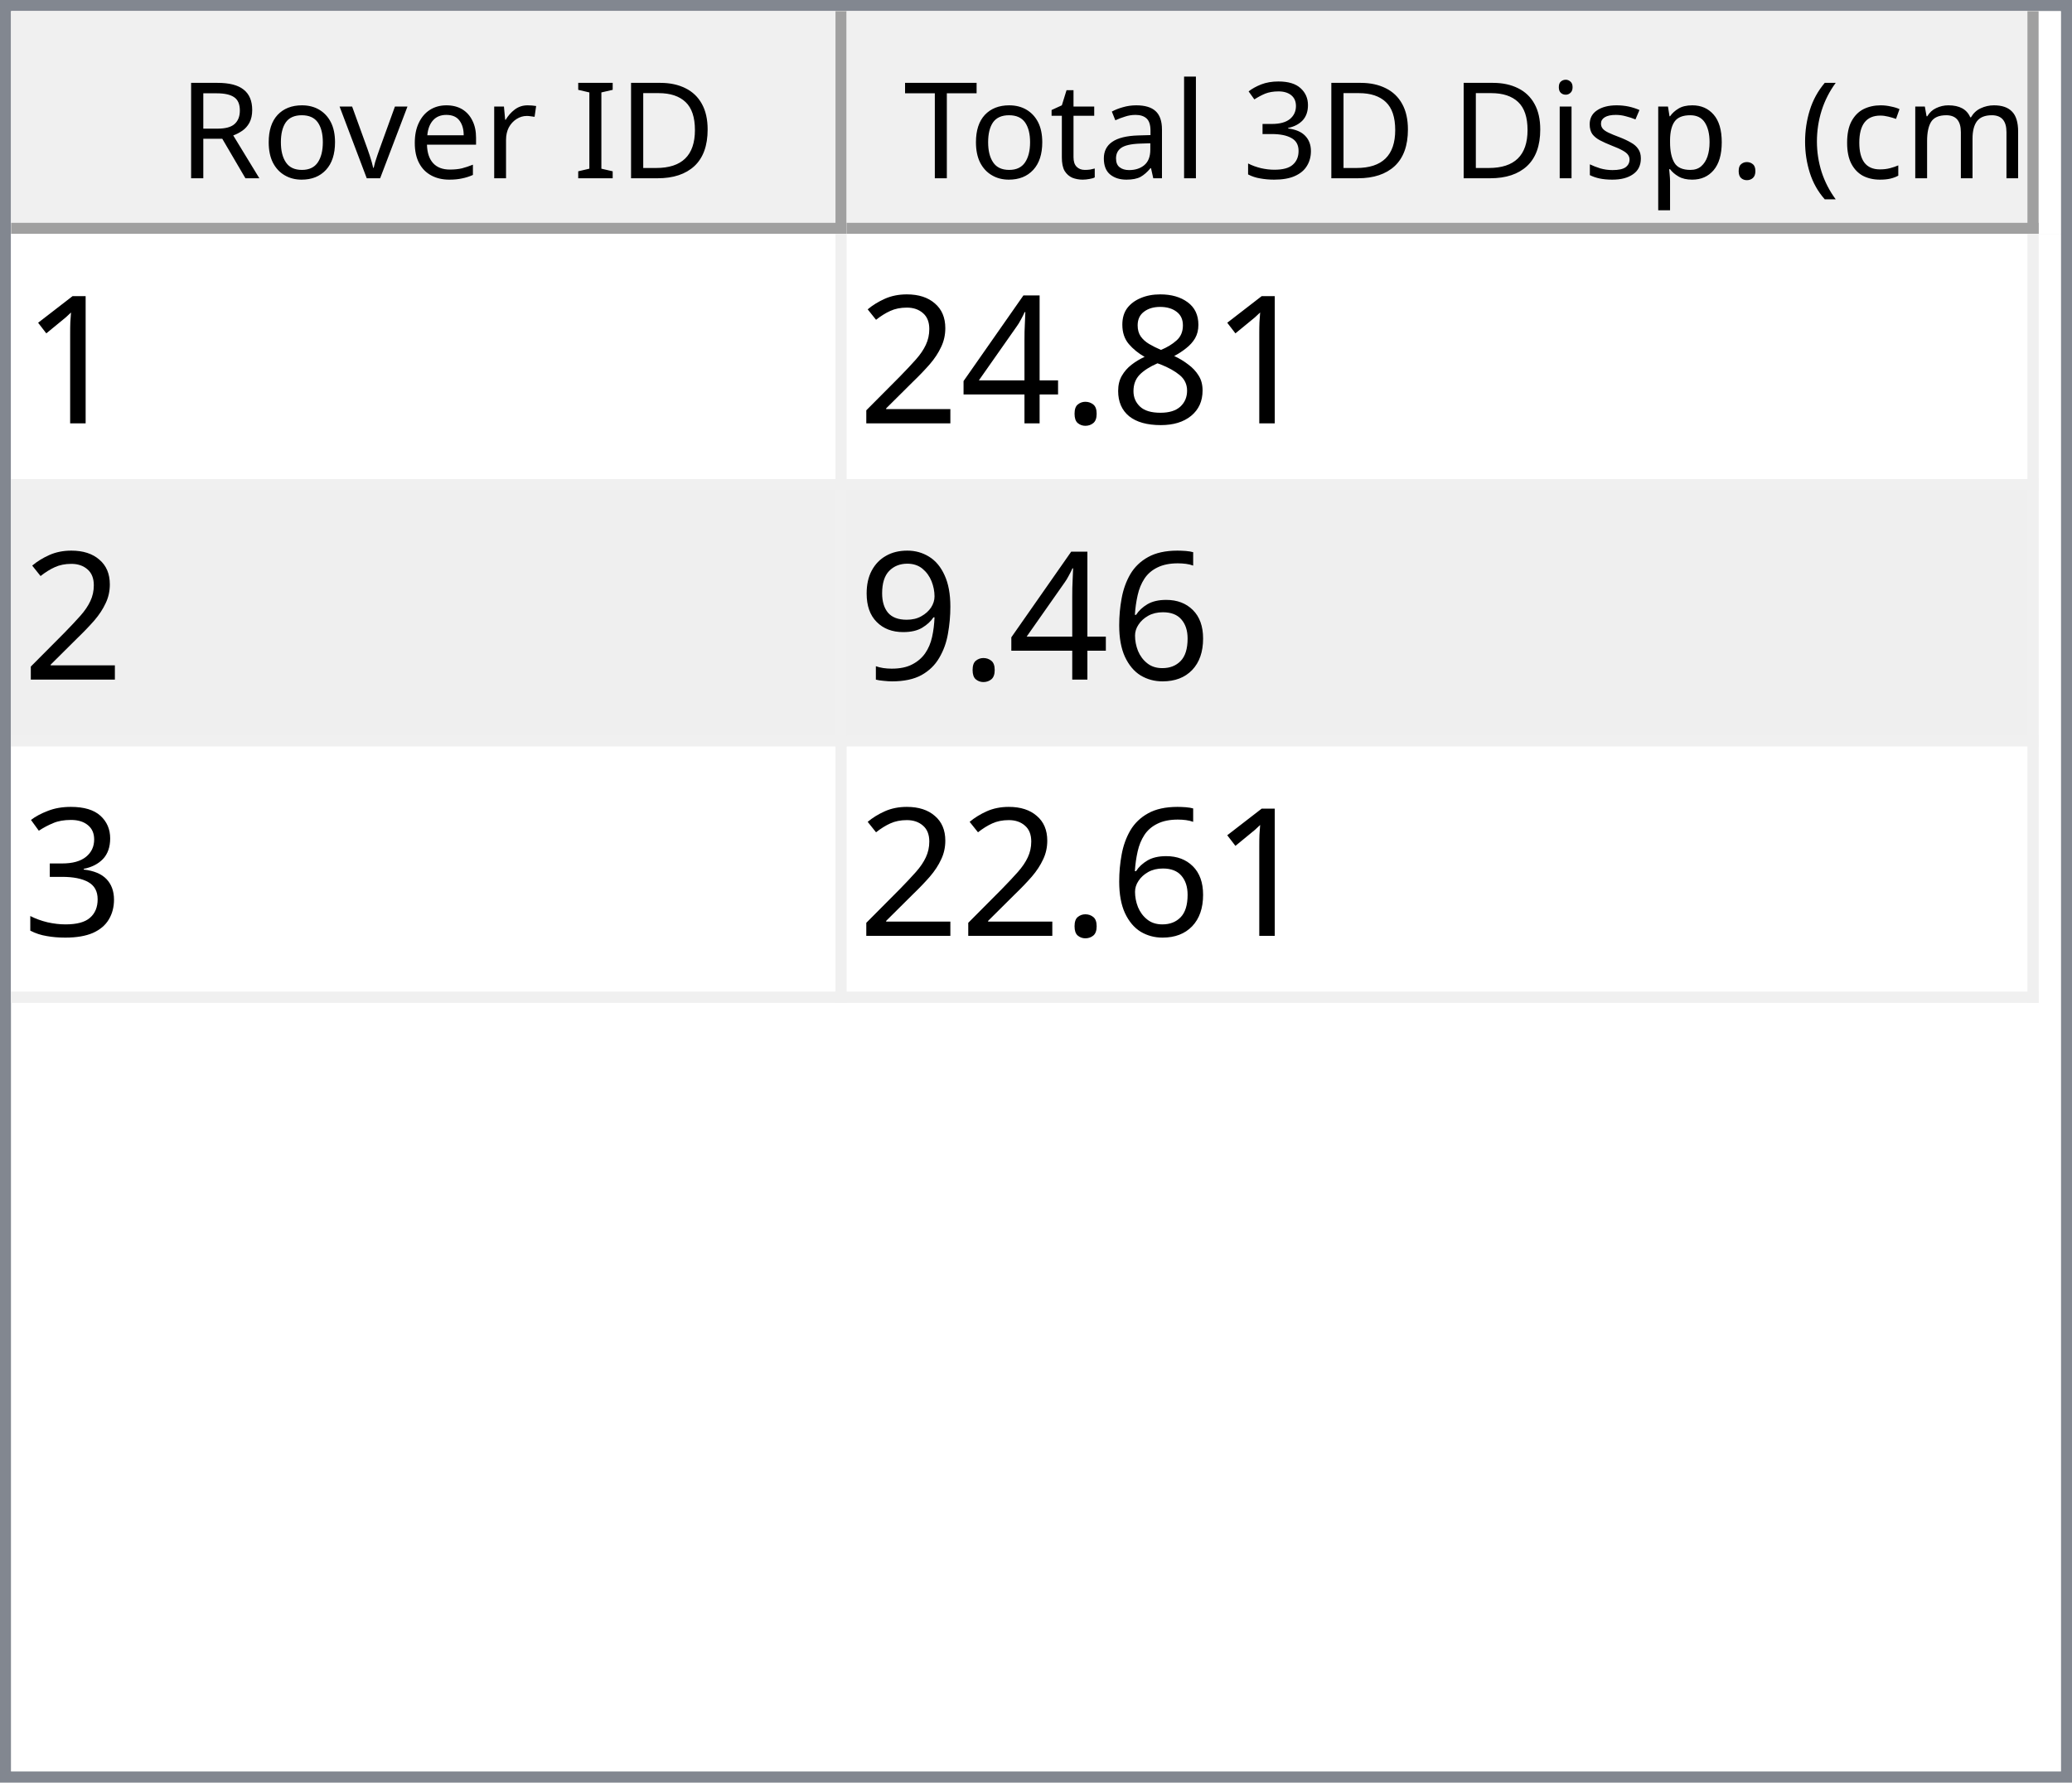
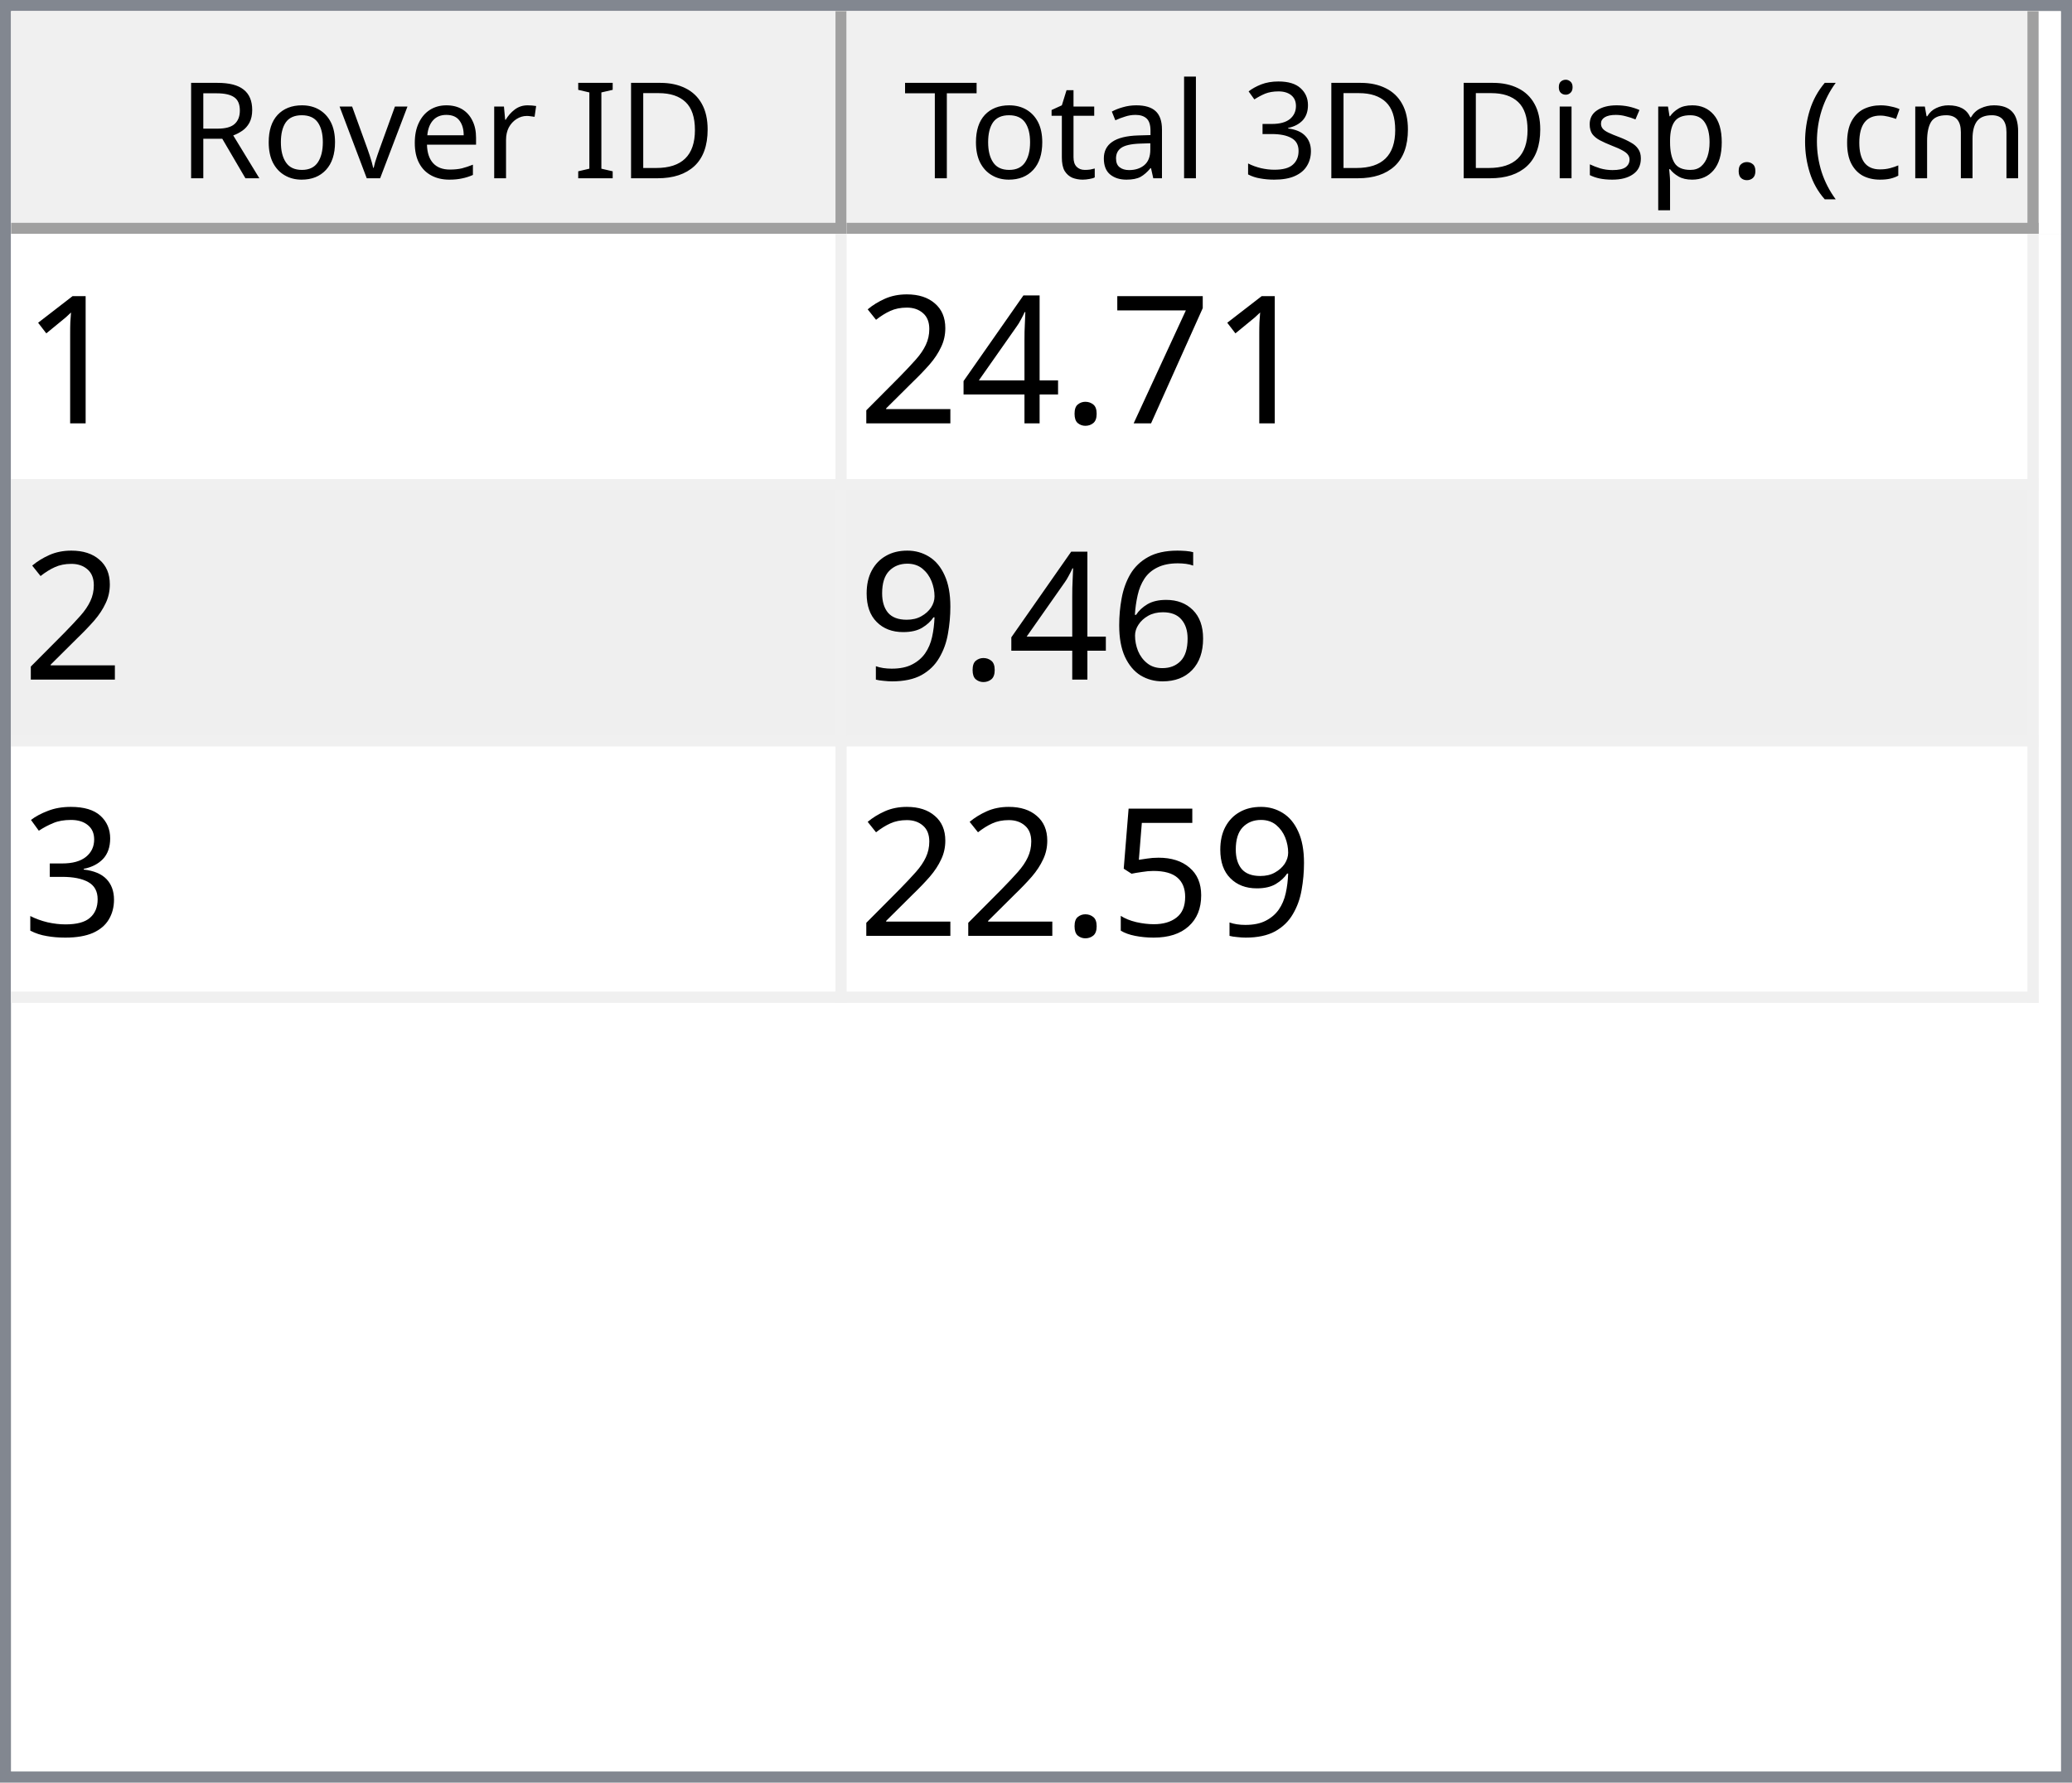
<svg xmlns="http://www.w3.org/2000/svg" style="fill-opacity:1; color-rendering:auto; color-interpolation:auto; text-rendering:auto; stroke:black; stroke-linecap:square; stroke-miterlimit:10; shape-rendering:auto; stroke-opacity:1; fill:black; stroke-dasharray:none; font-weight:normal; stroke-width:1; font-family:'Dialog'; font-style:normal; stroke-linejoin:miter; font-size:12px; stroke-dashoffset:0; image-rendering:auto;" width="186" height="160">
  <defs id="genericDefs" />
  <g>
    <defs id="defs1">
      <clipPath clipPathUnits="userSpaceOnUse" id="clipPath1">
        <path d="M0 0 L186 0 L186 160 L0 160 L0 0 Z" />
      </clipPath>
      <clipPath clipPathUnits="userSpaceOnUse" id="clipPath2">
        <path d="M0 0 L0 160 L186 160 L186 0 Z" />
      </clipPath>
      <clipPath clipPathUnits="userSpaceOnUse" id="clipPath3">
        <path d="M0 0 L0 20 L184 20 L184 0 Z" />
      </clipPath>
      <clipPath clipPathUnits="userSpaceOnUse" id="clipPath4">
        <path d="M0 0 L0 20 L75 20 L75 0 Z" />
      </clipPath>
      <clipPath clipPathUnits="userSpaceOnUse" id="clipPath5">
        <path d="M1 1 L1 19 L74 19 L74 1 Z" />
      </clipPath>
      <clipPath clipPathUnits="userSpaceOnUse" id="clipPath6">
        <path d="M0 0 L0 18 L73 18 L73 0 Z" />
      </clipPath>
      <clipPath clipPathUnits="userSpaceOnUse" id="clipPath7">
        <path d="M-0.5 -0.5 L-0.5 19.5 L74.5 19.5 L74.5 -0.5 Z" />
      </clipPath>
      <clipPath clipPathUnits="userSpaceOnUse" id="clipPath8">
        <path d="M0 0 L0 20 L107 20 L107 0 Z" />
      </clipPath>
      <clipPath clipPathUnits="userSpaceOnUse" id="clipPath9">
        <path d="M1 1 L1 19 L106 19 L106 1 Z" />
      </clipPath>
      <clipPath clipPathUnits="userSpaceOnUse" id="clipPath10">
        <path d="M0 0 L0 18 L105 18 L105 0 Z" />
      </clipPath>
      <clipPath clipPathUnits="userSpaceOnUse" id="clipPath11">
        <path d="M-0.5 -0.5 L-0.5 19.5 L106.5 19.5 L106.5 -0.5 Z" />
      </clipPath>
      <clipPath clipPathUnits="userSpaceOnUse" id="clipPath12">
        <path d="M0 0 L0 138 L184 138 L184 0 Z" />
      </clipPath>
      <clipPath clipPathUnits="userSpaceOnUse" id="clipPath13">
        <path d="M0 0 L0 69 L182 69 L182 0 Z" />
      </clipPath>
      <clipPath clipPathUnits="userSpaceOnUse" id="clipPath14">
        <path d="M-0.5 -0.5 L-0.5 68.5 L181.5 68.5 L181.5 -0.5 Z" />
      </clipPath>
      <clipPath clipPathUnits="userSpaceOnUse" id="clipPath15">
        <path d="M0 0 L0 22 L74 22 L74 0 Z" />
      </clipPath>
      <clipPath clipPathUnits="userSpaceOnUse" id="clipPath16">
        <path d="M0 0 L0 22 L106 22 L106 0 Z" />
      </clipPath>
      <font horiz-adv-x="64.551" id="font1">
        <font-face ascent="107.91" descent="25.098" units-per-em="100" style="font-style:normal; font-family:Segoe UI; font-weight:normal;" />
        <missing-glyph horiz-adv-x="64.551" d="M8.109 0 L8.109 68.266 L56.453 68.266 L56.453 0 L8.109 0 ZM15.328 7.234 L49.219 7.234 L49.219 61.031 L15.328 61.031 L15.328 7.234 Z" />
        <glyph unicode="D" horiz-adv-x="70.117" d="M9.188 0 L9.188 70.016 L28.516 70.016 Q65.531 70.016 65.531 35.891 Q65.531 19.672 55.25 9.836 Q44.969 0 27.734 0 L9.188 0 ZM17.391 62.594 L17.391 7.422 L27.828 7.422 Q41.609 7.422 49.273 14.797 Q56.938 22.172 56.938 35.688 Q56.938 62.594 28.328 62.594 L17.391 62.594 Z" />
        <glyph unicode="I" horiz-adv-x="26.611" d="M17.391 0 L9.188 0 L9.188 70.016 L17.391 70.016 L17.391 0 Z" />
        <glyph unicode=" " horiz-adv-x="27.393" d="" />
        <glyph unicode="r" horiz-adv-x="34.766" d="M34.188 41.891 Q32.078 43.5 28.125 43.5 Q23 43.5 19.555 38.672 Q16.109 33.844 16.109 25.484 L16.109 0 L8.109 0 L8.109 50 L16.109 50 L16.109 39.703 L16.312 39.703 Q18.016 44.969 21.531 47.922 Q25.047 50.875 29.391 50.875 Q32.516 50.875 34.188 50.203 L34.188 41.891 Z" />
        <glyph unicode="e" horiz-adv-x="52.295" d="M48.297 23 L12.984 23 Q13.188 14.656 17.484 10.109 Q21.781 5.562 29.297 5.562 Q37.75 5.562 44.828 11.141 L44.828 3.609 Q38.234 -1.172 27.391 -1.172 Q16.797 -1.172 10.742 5.641 Q4.688 12.453 4.688 24.812 Q4.688 36.469 11.305 43.82 Q17.922 51.172 27.734 51.172 Q37.547 51.172 42.922 44.828 Q48.297 38.484 48.297 27.203 L48.297 23 ZM40.094 29.781 Q40.047 36.719 36.75 40.578 Q33.453 44.438 27.594 44.438 Q21.922 44.438 17.969 40.383 Q14.016 36.328 13.094 29.781 L40.094 29.781 Z" />
        <glyph unicode="v" horiz-adv-x="47.9" d="M47.406 50 L27.484 0 L19.625 0 L0.688 50 L9.469 50 L22.172 13.672 Q23.578 9.672 23.922 6.688 L24.125 6.688 Q24.609 10.453 25.688 13.484 L38.969 50 L47.406 50 Z" />
        <glyph unicode="o" horiz-adv-x="58.594" d="M29 -1.172 Q17.922 -1.172 11.305 5.836 Q4.688 12.844 4.688 24.422 Q4.688 37.016 11.57 44.094 Q18.453 51.172 30.172 51.172 Q41.359 51.172 47.633 44.289 Q53.906 37.406 53.906 25.203 Q53.906 13.234 47.141 6.031 Q40.375 -1.172 29 -1.172 ZM29.594 44.438 Q21.875 44.438 17.383 39.188 Q12.891 33.938 12.891 24.703 Q12.891 15.828 17.43 10.695 Q21.969 5.562 29.594 5.562 Q37.359 5.562 41.531 10.594 Q45.703 15.625 45.703 24.906 Q45.703 34.281 41.531 39.359 Q37.359 44.438 29.594 44.438 Z" />
        <glyph unicode="R" horiz-adv-x="59.814" d="M59.375 0 L49.609 0 L37.891 19.625 Q36.281 22.359 34.766 24.289 Q33.25 26.219 31.664 27.438 Q30.078 28.656 28.25 29.219 Q26.422 29.781 24.125 29.781 L17.391 29.781 L17.391 0 L9.188 0 L9.188 70.016 L30.078 70.016 Q34.672 70.016 38.555 68.867 Q42.438 67.719 45.289 65.375 Q48.141 63.031 49.758 59.547 Q51.375 56.062 51.375 51.375 Q51.375 47.703 50.273 44.656 Q49.172 41.609 47.148 39.211 Q45.125 36.812 42.266 35.133 Q39.406 33.453 35.844 32.516 L35.844 32.328 Q37.594 31.547 38.891 30.547 Q40.188 29.547 41.359 28.18 Q42.531 26.812 43.68 25.078 Q44.828 23.344 46.234 21.047 L59.375 0 ZM17.391 62.594 L17.391 37.203 L28.516 37.203 Q31.594 37.203 34.203 38.133 Q36.812 39.062 38.719 40.797 Q40.625 42.531 41.703 45.047 Q42.781 47.562 42.781 50.688 Q42.781 56.297 39.141 59.445 Q35.5 62.594 28.609 62.594 L17.391 62.594 Z" />
        <glyph unicode=")" horiz-adv-x="30.176" d="M8.297 -15.922 L1.172 -15.922 Q16.406 2.344 16.406 26.812 Q16.406 51.469 1.078 70.016 L8.297 70.016 Q23.531 52.156 23.531 26.703 Q23.531 1.375 8.297 -15.922 Z" />
        <glyph unicode="m" horiz-adv-x="86.133" d="M79.109 0 L71.094 0 L71.094 28.719 Q71.094 37.016 68.531 40.727 Q65.969 44.438 59.906 44.438 Q54.781 44.438 51.195 39.75 Q47.609 35.062 47.609 28.516 L47.609 0 L39.594 0 L39.594 29.688 Q39.594 44.438 28.219 44.438 Q22.953 44.438 19.531 40.016 Q16.109 35.594 16.109 28.516 L16.109 0 L8.109 0 L8.109 50 L16.109 50 L16.109 42.094 L16.312 42.094 Q21.625 51.172 31.844 51.172 Q36.969 51.172 40.773 48.312 Q44.578 45.453 46 40.828 Q51.562 51.172 62.594 51.172 Q79.109 51.172 79.109 30.812 L79.109 0 Z" />
        <glyph unicode="c" horiz-adv-x="46.191" d="M42.188 2.297 Q36.422 -1.172 28.516 -1.172 Q17.828 -1.172 11.258 5.789 Q4.688 12.75 4.688 23.828 Q4.688 36.188 11.766 43.68 Q18.844 51.172 30.672 51.172 Q37.25 51.172 42.281 48.734 L42.281 40.531 Q36.719 44.438 30.375 44.438 Q22.703 44.438 17.797 38.945 Q12.891 33.453 12.891 24.516 Q12.891 15.719 17.508 10.641 Q22.125 5.562 29.891 5.562 Q36.422 5.562 42.188 9.906 L42.188 2.297 Z" />
        <glyph unicode="(" horiz-adv-x="30.176" d="M29.109 -15.922 L21.969 -15.922 Q6.844 1.375 6.844 26.703 Q6.844 52.156 21.969 70.016 L29.203 70.016 Q13.875 51.469 13.875 26.812 Q13.875 2.344 29.109 -15.922 Z" />
        <glyph unicode="." horiz-adv-x="21.68" d="M10.891 -1.078 Q8.641 -1.078 7.055 0.539 Q5.469 2.156 5.469 4.391 Q5.469 6.641 7.055 8.273 Q8.641 9.906 10.891 9.906 Q13.188 9.906 14.797 8.273 Q16.406 6.641 16.406 4.391 Q16.406 2.156 14.797 0.539 Q13.188 -1.078 10.891 -1.078 Z" />
        <glyph unicode="p" horiz-adv-x="58.789" d="M16.312 7.234 L16.109 7.234 L16.109 -23 L8.109 -23 L8.109 50 L16.109 50 L16.109 41.219 L16.312 41.219 Q22.219 51.172 33.594 51.172 Q43.266 51.172 48.688 44.461 Q54.109 37.75 54.109 26.469 Q54.109 13.922 48 6.375 Q41.891 -1.172 31.297 -1.172 Q21.578 -1.172 16.312 7.234 ZM16.109 27.391 L16.109 20.406 Q16.109 14.203 20.141 9.883 Q24.172 5.562 30.375 5.562 Q37.641 5.562 41.773 11.133 Q45.906 16.703 45.906 26.609 Q45.906 34.969 42.047 39.703 Q38.188 44.438 31.594 44.438 Q24.609 44.438 20.359 39.578 Q16.109 34.719 16.109 27.391 Z" />
        <glyph unicode="s" horiz-adv-x="42.432" d="M5.078 1.812 L5.078 10.406 Q11.625 5.562 19.484 5.562 Q30.031 5.562 30.031 12.594 Q30.031 14.594 29.125 15.992 Q28.219 17.391 26.68 18.461 Q25.141 19.531 23.07 20.383 Q21 21.234 18.609 22.172 Q15.281 23.484 12.766 24.828 Q10.25 26.172 8.57 27.859 Q6.891 29.547 6.031 31.695 Q5.172 33.844 5.172 36.719 Q5.172 40.234 6.789 42.945 Q8.406 45.656 11.086 47.484 Q13.766 49.312 17.211 50.242 Q20.656 51.172 24.312 51.172 Q30.812 51.172 35.938 48.922 L35.938 40.828 Q30.422 44.438 23.25 44.438 Q21 44.438 19.195 43.922 Q17.391 43.406 16.094 42.477 Q14.797 41.547 14.086 40.258 Q13.375 38.969 13.375 37.406 Q13.375 35.453 14.086 34.133 Q14.797 32.812 16.164 31.789 Q17.531 30.766 19.484 29.938 Q21.438 29.109 23.922 28.125 Q27.25 26.859 29.883 25.516 Q32.516 24.172 34.375 22.484 Q36.234 20.797 37.234 18.602 Q38.234 16.406 38.234 13.375 Q38.234 9.672 36.602 6.938 Q34.969 4.203 32.234 2.398 Q29.5 0.594 25.93 -0.289 Q22.359 -1.172 18.453 -1.172 Q10.75 -1.172 5.078 1.812 Z" />
        <glyph unicode="i" horiz-adv-x="24.219" d="M12.203 62.703 Q10.062 62.703 8.547 64.164 Q7.031 65.625 7.031 67.875 Q7.031 70.125 8.547 71.609 Q10.062 73.094 12.203 73.094 Q14.406 73.094 15.945 71.609 Q17.484 70.125 17.484 67.875 Q17.484 65.719 15.945 64.211 Q14.406 62.703 12.203 62.703 ZM16.109 0 L8.109 0 L8.109 50 L16.109 50 L16.109 0 Z" />
        <glyph unicode="3" horiz-adv-x="53.906" d="M46.531 19.828 Q46.531 15.094 44.75 11.211 Q42.969 7.328 39.719 4.57 Q36.469 1.812 31.93 0.297 Q27.391 -1.219 21.922 -1.219 Q11.922 -1.219 6 2.594 L6 11.188 Q13.094 5.609 22.219 5.609 Q25.875 5.609 28.828 6.539 Q31.781 7.469 33.906 9.227 Q36.031 10.984 37.18 13.477 Q38.328 15.969 38.328 19.094 Q38.328 32.812 18.797 32.812 L12.984 32.812 L12.984 39.594 L18.5 39.594 Q35.797 39.594 35.797 52.484 Q35.797 64.406 22.609 64.406 Q15.188 64.406 8.688 59.422 L8.688 67.188 Q15.375 71.188 24.609 71.188 Q29 71.188 32.57 69.969 Q36.141 68.75 38.68 66.555 Q41.219 64.359 42.609 61.281 Q44 58.203 44 54.5 Q44 40.672 30.031 36.719 L30.031 36.531 Q33.594 36.141 36.625 34.797 Q39.656 33.453 41.852 31.305 Q44.047 29.156 45.289 26.25 Q46.531 23.344 46.531 19.828 Z" />
        <glyph unicode="l" horiz-adv-x="24.219" d="M16.109 0 L8.109 0 L8.109 74.031 L16.109 74.031 L16.109 0 Z" />
        <glyph unicode="a" horiz-adv-x="50.879" d="M43.891 0 L35.891 0 L35.891 7.812 L35.688 7.812 Q30.469 -1.172 20.312 -1.172 Q12.844 -1.172 8.617 2.781 Q4.391 6.734 4.391 13.281 Q4.391 27.297 20.906 29.594 L35.891 31.688 Q35.891 44.438 25.594 44.438 Q16.547 44.438 9.281 38.281 L9.281 46.484 Q16.656 51.172 26.266 51.172 Q43.891 51.172 43.891 32.516 L43.891 0 ZM35.891 25.297 L23.828 23.641 Q18.266 22.859 15.43 20.875 Q12.594 18.891 12.594 13.875 Q12.594 10.203 15.211 7.883 Q17.828 5.562 22.172 5.562 Q28.125 5.562 32.008 9.742 Q35.891 13.922 35.891 20.312 L35.891 25.297 Z" />
        <glyph unicode="t" horiz-adv-x="33.887" d="M31.297 0.484 Q28.469 -1.078 23.828 -1.078 Q10.688 -1.078 10.688 13.578 L10.688 43.172 L2.094 43.172 L2.094 50 L10.688 50 L10.688 62.203 L18.703 64.797 L18.703 50 L31.297 50 L31.297 43.172 L18.703 43.172 L18.703 14.984 Q18.703 9.969 20.414 7.82 Q22.125 5.672 26.078 5.672 Q29.109 5.672 31.297 7.328 L31.297 0.484 Z" />
        <glyph unicode="T" horiz-adv-x="52.393" d="M50.594 62.594 L30.375 62.594 L30.375 0 L22.172 0 L22.172 62.594 L2 62.594 L2 70.016 L50.594 70.016 L50.594 62.594 Z" />
      </font>
      <font horiz-adv-x="75.0" id="font2">
        <font-face ascent="100.537" descent="21.973" units-per-em="100" style="font-style:normal; font-family:sans-serif; font-weight:normal;" />
        <missing-glyph horiz-adv-x="75.0" d="M12.5 0 L12.5 62.5 L62.5 62.5 L62.5 0 L12.5 0 ZM14.062 1.562 L60.938 1.562 L60.938 60.938 L14.062 60.938 L14.062 1.562 Z" />
        <glyph unicode="1" horiz-adv-x="55.615" d="M37.25 0 L28.469 0 L28.469 56 Q25.297 52.984 20.141 49.953 Q14.984 46.922 10.891 45.406 L10.891 53.906 Q18.266 57.375 23.781 62.305 Q29.297 67.234 31.594 71.875 L37.25 71.875 L37.25 0 Z" />
-         <glyph unicode="8" horiz-adv-x="55.615" d="M17.672 38.812 Q12.203 40.828 9.57 44.539 Q6.938 48.25 6.938 53.422 Q6.938 61.234 12.555 66.555 Q18.172 71.875 27.484 71.875 Q36.859 71.875 42.578 66.43 Q48.297 60.984 48.297 53.172 Q48.297 48.188 45.68 44.508 Q43.062 40.828 37.75 38.812 Q44.344 36.672 47.781 31.883 Q51.219 27.094 51.219 20.453 Q51.219 11.281 44.727 5.031 Q38.234 -1.219 27.641 -1.219 Q17.047 -1.219 10.547 5.055 Q4.047 11.328 4.047 20.703 Q4.047 27.688 7.594 32.398 Q11.141 37.109 17.672 38.812 ZM15.922 53.719 Q15.922 48.641 19.195 45.414 Q22.469 42.188 27.688 42.188 Q32.766 42.188 36.016 45.383 Q39.266 48.578 39.266 53.219 Q39.266 58.062 35.914 61.359 Q32.562 64.656 27.594 64.656 Q22.562 64.656 19.242 61.43 Q15.922 58.203 15.922 53.719 ZM13.094 20.656 Q13.094 16.891 14.875 13.375 Q16.656 9.859 20.172 7.93 Q23.688 6 27.734 6 Q34.031 6 38.133 10.055 Q42.234 14.109 42.234 20.359 Q42.234 26.703 38.016 30.859 Q33.797 35.016 27.438 35.016 Q21.234 35.016 17.164 30.914 Q13.094 26.812 13.094 20.656 Z" />
+         <glyph unicode="7" horiz-adv-x="55.615" d="M4.734 62.203 L4.734 70.656 L51.078 70.656 L51.078 63.812 Q44.234 56.547 37.523 44.484 Q30.812 32.422 27.156 19.672 Q24.516 10.688 23.781 0 L14.75 0 Q14.891 8.453 18.062 20.414 Q21.234 32.375 27.172 43.484 Q33.109 54.594 39.797 62.203 L4.734 62.203 Z" />
        <glyph unicode="." horiz-adv-x="27.783" d="M9.078 0 L9.078 10.016 L19.094 10.016 L19.094 0 L9.078 0 Z" />
        <glyph unicode="4" horiz-adv-x="55.615" d="M32.328 0 L32.328 17.141 L1.266 17.141 L1.266 25.203 L33.938 71.578 L41.109 71.578 L41.109 25.203 L50.781 25.203 L50.781 17.141 L41.109 17.141 L41.109 0 L32.328 0 ZM32.328 25.203 L32.328 57.469 L9.906 25.203 L32.328 25.203 Z" />
        <glyph unicode="2" horiz-adv-x="55.615" d="M50.344 8.453 L50.344 0 L3.031 0 Q2.938 3.172 4.047 6.109 Q5.859 10.938 9.836 15.625 Q13.812 20.312 21.344 26.469 Q33.016 36.031 37.117 41.625 Q41.219 47.219 41.219 52.203 Q41.219 57.422 37.477 61.008 Q33.734 64.594 27.734 64.594 Q21.391 64.594 17.578 60.789 Q13.766 56.984 13.719 50.25 L4.688 51.172 Q5.609 61.281 11.664 66.578 Q17.719 71.875 27.938 71.875 Q38.234 71.875 44.242 66.164 Q50.25 60.453 50.25 52 Q50.25 47.703 48.492 43.555 Q46.734 39.406 42.656 34.812 Q38.578 30.219 29.109 22.219 Q21.188 15.578 18.945 13.211 Q16.703 10.844 15.234 8.453 L50.344 8.453 Z" />
        <glyph unicode="6" horiz-adv-x="55.615" d="M49.75 54.047 L41.016 53.375 Q39.844 58.547 37.703 60.891 Q34.125 64.656 28.906 64.656 Q24.703 64.656 21.531 62.312 Q17.391 59.281 14.992 53.469 Q12.594 47.656 12.5 36.922 Q15.672 41.75 20.266 44.094 Q24.859 46.438 29.891 46.438 Q38.672 46.438 44.852 39.969 Q51.031 33.5 51.031 23.25 Q51.031 16.5 48.125 10.719 Q45.219 4.938 40.141 1.859 Q35.062 -1.219 28.609 -1.219 Q17.625 -1.219 10.695 6.859 Q3.766 14.938 3.766 33.5 Q3.766 54.25 11.422 63.672 Q18.109 71.875 29.438 71.875 Q37.891 71.875 43.289 67.141 Q48.688 62.406 49.75 54.047 ZM13.875 23.188 Q13.875 18.656 15.797 14.508 Q17.719 10.359 21.188 8.18 Q24.656 6 28.469 6 Q34.031 6 38.039 10.492 Q42.047 14.984 42.047 22.703 Q42.047 30.125 38.086 34.398 Q34.125 38.672 28.125 38.672 Q22.172 38.672 18.023 34.398 Q13.875 30.125 13.875 23.188 Z" />
        <glyph unicode="9" horiz-adv-x="55.615" d="M5.469 16.547 L13.922 17.328 Q14.984 11.375 18.016 8.688 Q21.047 6 25.781 6 Q29.828 6 32.883 7.859 Q35.938 9.719 37.891 12.82 Q39.844 15.922 41.164 21.195 Q42.484 26.469 42.484 31.938 Q42.484 32.516 42.438 33.688 Q39.797 29.5 35.234 26.883 Q30.672 24.266 25.344 24.266 Q16.453 24.266 10.305 30.711 Q4.156 37.156 4.156 47.703 Q4.156 58.594 10.578 65.234 Q17 71.875 26.656 71.875 Q33.641 71.875 39.43 68.117 Q45.219 64.359 48.219 57.398 Q51.219 50.438 51.219 37.25 Q51.219 23.531 48.242 15.406 Q45.266 7.281 39.383 3.031 Q33.5 -1.219 25.594 -1.219 Q17.188 -1.219 11.867 3.445 Q6.547 8.109 5.469 16.547 ZM41.453 48.141 Q41.453 55.719 37.43 60.156 Q33.406 64.594 27.734 64.594 Q21.875 64.594 17.531 59.812 Q13.188 55.031 13.188 47.406 Q13.188 40.578 17.312 36.305 Q21.438 32.031 27.484 32.031 Q33.594 32.031 37.523 36.305 Q41.453 40.578 41.453 48.141 Z" />
        <glyph unicode="3" horiz-adv-x="55.615" d="M4.203 18.891 L12.984 20.062 Q14.5 12.594 18.141 9.297 Q21.781 6 27 6 Q33.203 6 37.477 10.297 Q41.75 14.594 41.75 20.953 Q41.75 27 37.797 30.93 Q33.844 34.859 27.734 34.859 Q25.25 34.859 21.531 33.891 L22.516 41.609 Q23.391 41.5 23.922 41.5 Q29.547 41.5 34.039 44.43 Q38.531 47.359 38.531 53.469 Q38.531 58.297 35.258 61.477 Q31.984 64.656 26.812 64.656 Q21.688 64.656 18.266 61.43 Q14.844 58.203 13.875 51.766 L5.078 53.328 Q6.688 62.156 12.398 67.016 Q18.109 71.875 26.609 71.875 Q32.469 71.875 37.398 69.359 Q42.328 66.844 44.945 62.5 Q47.562 58.156 47.562 53.266 Q47.562 48.641 45.07 44.828 Q42.578 41.016 37.703 38.766 Q44.047 37.312 47.562 32.695 Q51.078 28.078 51.078 21.141 Q51.078 11.766 44.242 5.25 Q37.406 -1.266 26.953 -1.266 Q17.531 -1.266 11.305 4.352 Q5.078 9.969 4.203 18.891 Z" />
+         <glyph unicode="5" horiz-adv-x="55.615" d="M4.156 18.75 L13.375 19.531 Q14.406 12.797 18.141 9.398 Q21.875 6 27.156 6 Q33.5 6 37.891 10.789 Q42.281 15.578 42.281 23.484 Q42.281 31 38.062 35.352 Q33.844 39.703 27 39.703 Q22.75 39.703 19.336 37.773 Q15.922 35.844 13.969 32.766 L5.719 33.844 L12.641 70.609 L48.25 70.609 L48.25 62.203 L19.672 62.203 L15.828 42.969 Q22.266 47.469 29.344 47.469 Q38.719 47.469 45.164 40.969 Q51.609 34.469 51.609 24.266 Q51.609 14.547 45.953 7.469 Q39.062 -1.219 27.156 -1.219 Q17.391 -1.219 11.211 4.25 Q5.031 9.719 4.156 18.75 Z" />
      </font>
    </defs>
    <g style="fill:white; stroke:white;">
      <rect x="0" y="0" width="186" style="clip-path:url(#clipPath1); stroke:none;" height="160" />
    </g>
    <g style="fill:white; text-rendering:optimizeSpeed; color-rendering:optimizeSpeed; image-rendering:optimizeSpeed; shape-rendering:crispEdges; stroke:white; color-interpolation:sRGB;">
      <rect x="0" width="186" height="160" y="0" style="stroke:none;" />
      <path style="stroke:none;" d="M0 160 L186 160 L186 0 L0 0 Z" />
    </g>
    <g style="fill:rgb(240,240,240); font-family:'Segoe UI'; stroke:rgb(240,240,240);">
      <rect x="0" y="0" width="186" style="clip-path:url(#clipPath2); stroke:none;" height="160" />
    </g>
    <g style="fill:rgb(130,135,144); font-family:'Segoe UI'; stroke:rgb(130,135,144);">
      <path d="M0 0 L186 0 L186 160 L0 160 L0 0 ZM1 1 L185 1 L185 159 L1 159 L1 1 Z" style="fill-rule:evenodd; clip-path:url(#clipPath2); stroke:none;" />
    </g>
    <g style="fill:white; font-family:'Segoe UI'; stroke:white;" transform="translate(1,1)">
      <rect x="0" y="0" width="184" style="clip-path:url(#clipPath3); stroke:none;" height="20" />
    </g>
    <g style="fill:rgb(240,240,240); font-family:'Segoe UI'; stroke:rgb(240,240,240);" transform="translate(1,1)">
      <rect x="0" y="0" width="75" style="clip-path:url(#clipPath4); stroke:none;" height="20" />
    </g>
    <g style="font-family:'Segoe UI';" transform="translate(2,2)">
      <text x="14" xml:space="preserve" y="14" style="clip-path:url(#clipPath6); stroke:none;">Rover ID</text>
    </g>
    <g style="fill:rgb(160,160,160); font-family:'Segoe UI'; stroke:rgb(160,160,160); stroke-linejoin:bevel;" transform="translate(1.5,1.5)">
      <line x1="74" x2="74" y1="0" style="fill:none; clip-path:url(#clipPath7);" y2="19" />
    </g>
    <g style="fill:rgb(160,160,160); font-family:'Segoe UI'; stroke:rgb(160,160,160); stroke-linejoin:bevel;" transform="matrix(1,0,0,1,1,1) translate(0.5,0.5)">
      <line x1="0" x2="74" y1="19" style="fill:none; clip-path:url(#clipPath7);" y2="19" />
    </g>
    <g style="fill:rgb(240,240,240); font-family:'Segoe UI'; stroke:rgb(240,240,240);" transform="translate(76,1)">
      <rect x="0" y="0" width="107" style="clip-path:url(#clipPath8); stroke:none;" height="20" />
    </g>
    <g style="font-family:'Segoe UI';" transform="translate(77,2)">
      <text x="1" xml:space="preserve" y="14" style="clip-path:url(#clipPath10); stroke:none;"> Total 3D Disp. (cm)</text>
    </g>
    <g style="fill:rgb(160,160,160); font-family:'Segoe UI'; stroke:rgb(160,160,160); stroke-linejoin:bevel;" transform="translate(76.5,1.5)">
      <line x1="106" x2="106" y1="0" style="fill:none; clip-path:url(#clipPath11);" y2="19" />
    </g>
    <g style="fill:rgb(160,160,160); font-family:'Segoe UI'; stroke:rgb(160,160,160); stroke-linejoin:bevel;" transform="matrix(1,0,0,1,76,1) translate(0.5,0.5)">
      <line x1="0" x2="106" y1="19" style="fill:none; clip-path:url(#clipPath11);" y2="19" />
    </g>
    <g style="fill:white; font-family:'Segoe UI'; stroke:white;" transform="translate(1,21)">
      <rect x="0" y="0" width="184" style="clip-path:url(#clipPath12); stroke:none;" height="138" />
    </g>
    <g style="fill:rgb(240,240,240); font-size:16px; font-family:sans-serif; stroke:rgb(240,240,240);" transform="translate(1,21)">
      <rect x="0" y="0" width="182" style="clip-path:url(#clipPath13); stroke:none;" height="69" />
      <line transform="translate(0.5,0.5)" x1="0" x2="181" y1="22" style="clip-path:url(#clipPath14); fill:none; stroke-linejoin:bevel;" y2="22" />
    </g>
    <g transform="matrix(1,0,0,1,1,21) translate(0.5,0.5)" style="fill:rgb(240,240,240); font-size:16px; font-family:sans-serif; stroke:rgb(240,240,240); stroke-linejoin:bevel;">
      <line x1="0" x2="181" y1="45" style="fill:none; clip-path:url(#clipPath14);" y2="45" />
    </g>
    <g transform="matrix(1,0,0,1,1,21) translate(0.5,0.5)" style="fill:rgb(240,240,240); font-size:16px; font-family:sans-serif; stroke:rgb(240,240,240); stroke-linejoin:bevel;">
      <line x1="0" x2="181" y1="68" style="fill:none; clip-path:url(#clipPath14);" y2="68" />
    </g>
    <g transform="matrix(1,0,0,1,1,21) translate(0.5,0.5)" style="fill:rgb(240,240,240); font-size:16px; font-family:sans-serif; stroke:rgb(240,240,240); stroke-linejoin:bevel;">
      <line x1="74" x2="74" y1="0" style="fill:none; clip-path:url(#clipPath14);" y2="68" />
    </g>
    <g transform="matrix(1,0,0,1,1,21) translate(0.5,0.5)" style="fill:rgb(240,240,240); font-size:16px; font-family:sans-serif; stroke:rgb(240,240,240); stroke-linejoin:bevel;">
      <line x1="181" x2="181" y1="0" style="fill:none; clip-path:url(#clipPath14);" y2="68" />
    </g>
    <g style="fill:white; font-size:16px; font-family:sans-serif; stroke:white;" transform="matrix(1,0,0,1,1,21)">
      <rect x="0" y="0" width="74" style="clip-path:url(#clipPath15); stroke:none;" height="22" />
      <text x="1" y="17" style="fill:black; clip-path:url(#clipPath15); stroke:none;" xml:space="preserve">1</text>
    </g>
    <g style="fill:white; font-size:16px; font-family:sans-serif; stroke:white;" transform="matrix(1,0,0,1,1,21) translate(75,0)">
      <rect x="0" y="0" width="106" style="clip-path:url(#clipPath16); stroke:none;" height="22" />
-       <text x="1" y="17" style="fill:black; clip-path:url(#clipPath16); stroke:none;" xml:space="preserve">24.81</text>
+       <text x="1" y="17" style="fill:black; clip-path:url(#clipPath16); stroke:none;" xml:space="preserve">24.71</text>
    </g>
    <g style="fill:rgb(239,239,239); font-size:16px; font-family:sans-serif; stroke:rgb(239,239,239);" transform="matrix(1,0,0,1,1,21) translate(0,23)">
      <rect x="0" y="0" width="74" style="clip-path:url(#clipPath15); stroke:none;" height="22" />
      <text x="1" y="17" style="fill:black; clip-path:url(#clipPath15); stroke:none;" xml:space="preserve">2</text>
    </g>
    <g style="fill:rgb(239,239,239); font-size:16px; font-family:sans-serif; stroke:rgb(239,239,239);" transform="matrix(1,0,0,1,1,21) translate(75,23)">
      <rect x="0" y="0" width="106" style="clip-path:url(#clipPath16); stroke:none;" height="22" />
      <text x="1" y="17" style="fill:black; clip-path:url(#clipPath16); stroke:none;" xml:space="preserve">9.46</text>
    </g>
    <g style="fill:white; font-size:16px; font-family:sans-serif; stroke:white;" transform="matrix(1,0,0,1,1,21) translate(0,46)">
      <rect x="0" y="0" width="74" style="clip-path:url(#clipPath15); stroke:none;" height="22" />
      <text x="1" y="17" style="fill:black; clip-path:url(#clipPath15); stroke:none;" xml:space="preserve">3</text>
    </g>
    <g style="fill:white; font-size:16px; font-family:sans-serif; stroke:white;" transform="matrix(1,0,0,1,1,21) translate(75,46)">
      <rect x="0" y="0" width="106" style="clip-path:url(#clipPath16); stroke:none;" height="22" />
-       <text x="1" y="17" style="fill:black; clip-path:url(#clipPath16); stroke:none;" xml:space="preserve">22.61</text>
+       <text x="1" y="17" style="fill:black; clip-path:url(#clipPath16); stroke:none;" xml:space="preserve">22.59</text>
    </g>
  </g>
</svg>
